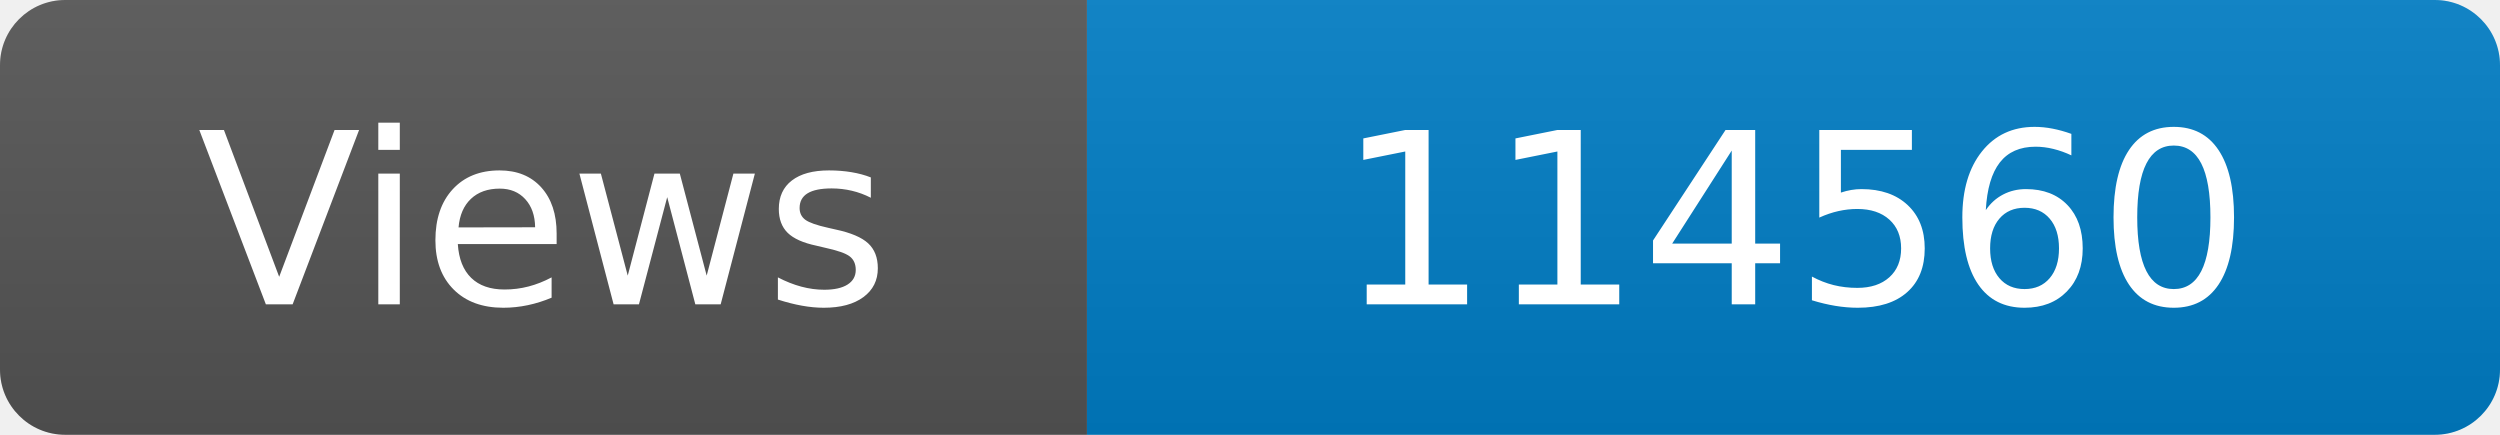
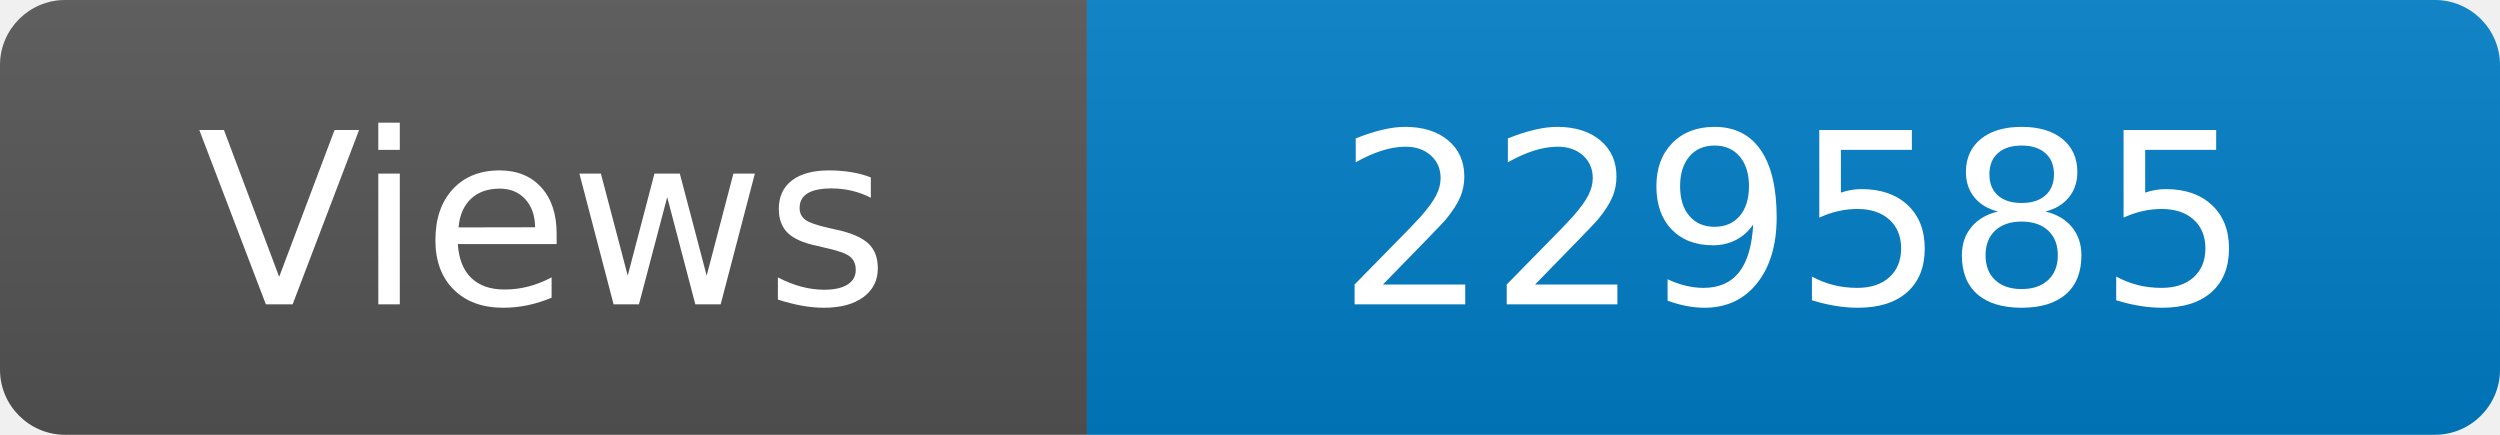
<svg xmlns="http://www.w3.org/2000/svg" width="115" height="20" role="img" aria-label="Maintained?: yes">
  <linearGradient id="s" x2="0" y2="100%">
    <stop offset="0" stop-color="#bbb" stop-opacity=".1" />
    <stop offset="1" stop-opacity=".1" />
  </linearGradient>
  <clipPath id="r">
    <rect width="115" height="20" rx="3" fill="#fff" />
  </clipPath>
  <g clip-path="url(#r)">
    <rect width="50" height="20" fill="#555" />
    <rect x="50" width="160" height="20" fill="#007ec6" />
    <rect width="115" height="20" fill="url(#s)" />
  </g>
  <g fill="#fff" text-anchor="middle" font-family="Verdana,Geneva,DejaVu Sans,sans-serif" font-size="110">
    <text x="250" y="140" transform="scale(.1)" fill="#fff">Views</text>
-     <text x="825" y="140" transform="scale(.1)" fill="#fff">114560</text>
+     <text x="825" y="140" transform="scale(.1)" fill="#fff">229585</text>
  </g>
</svg>
